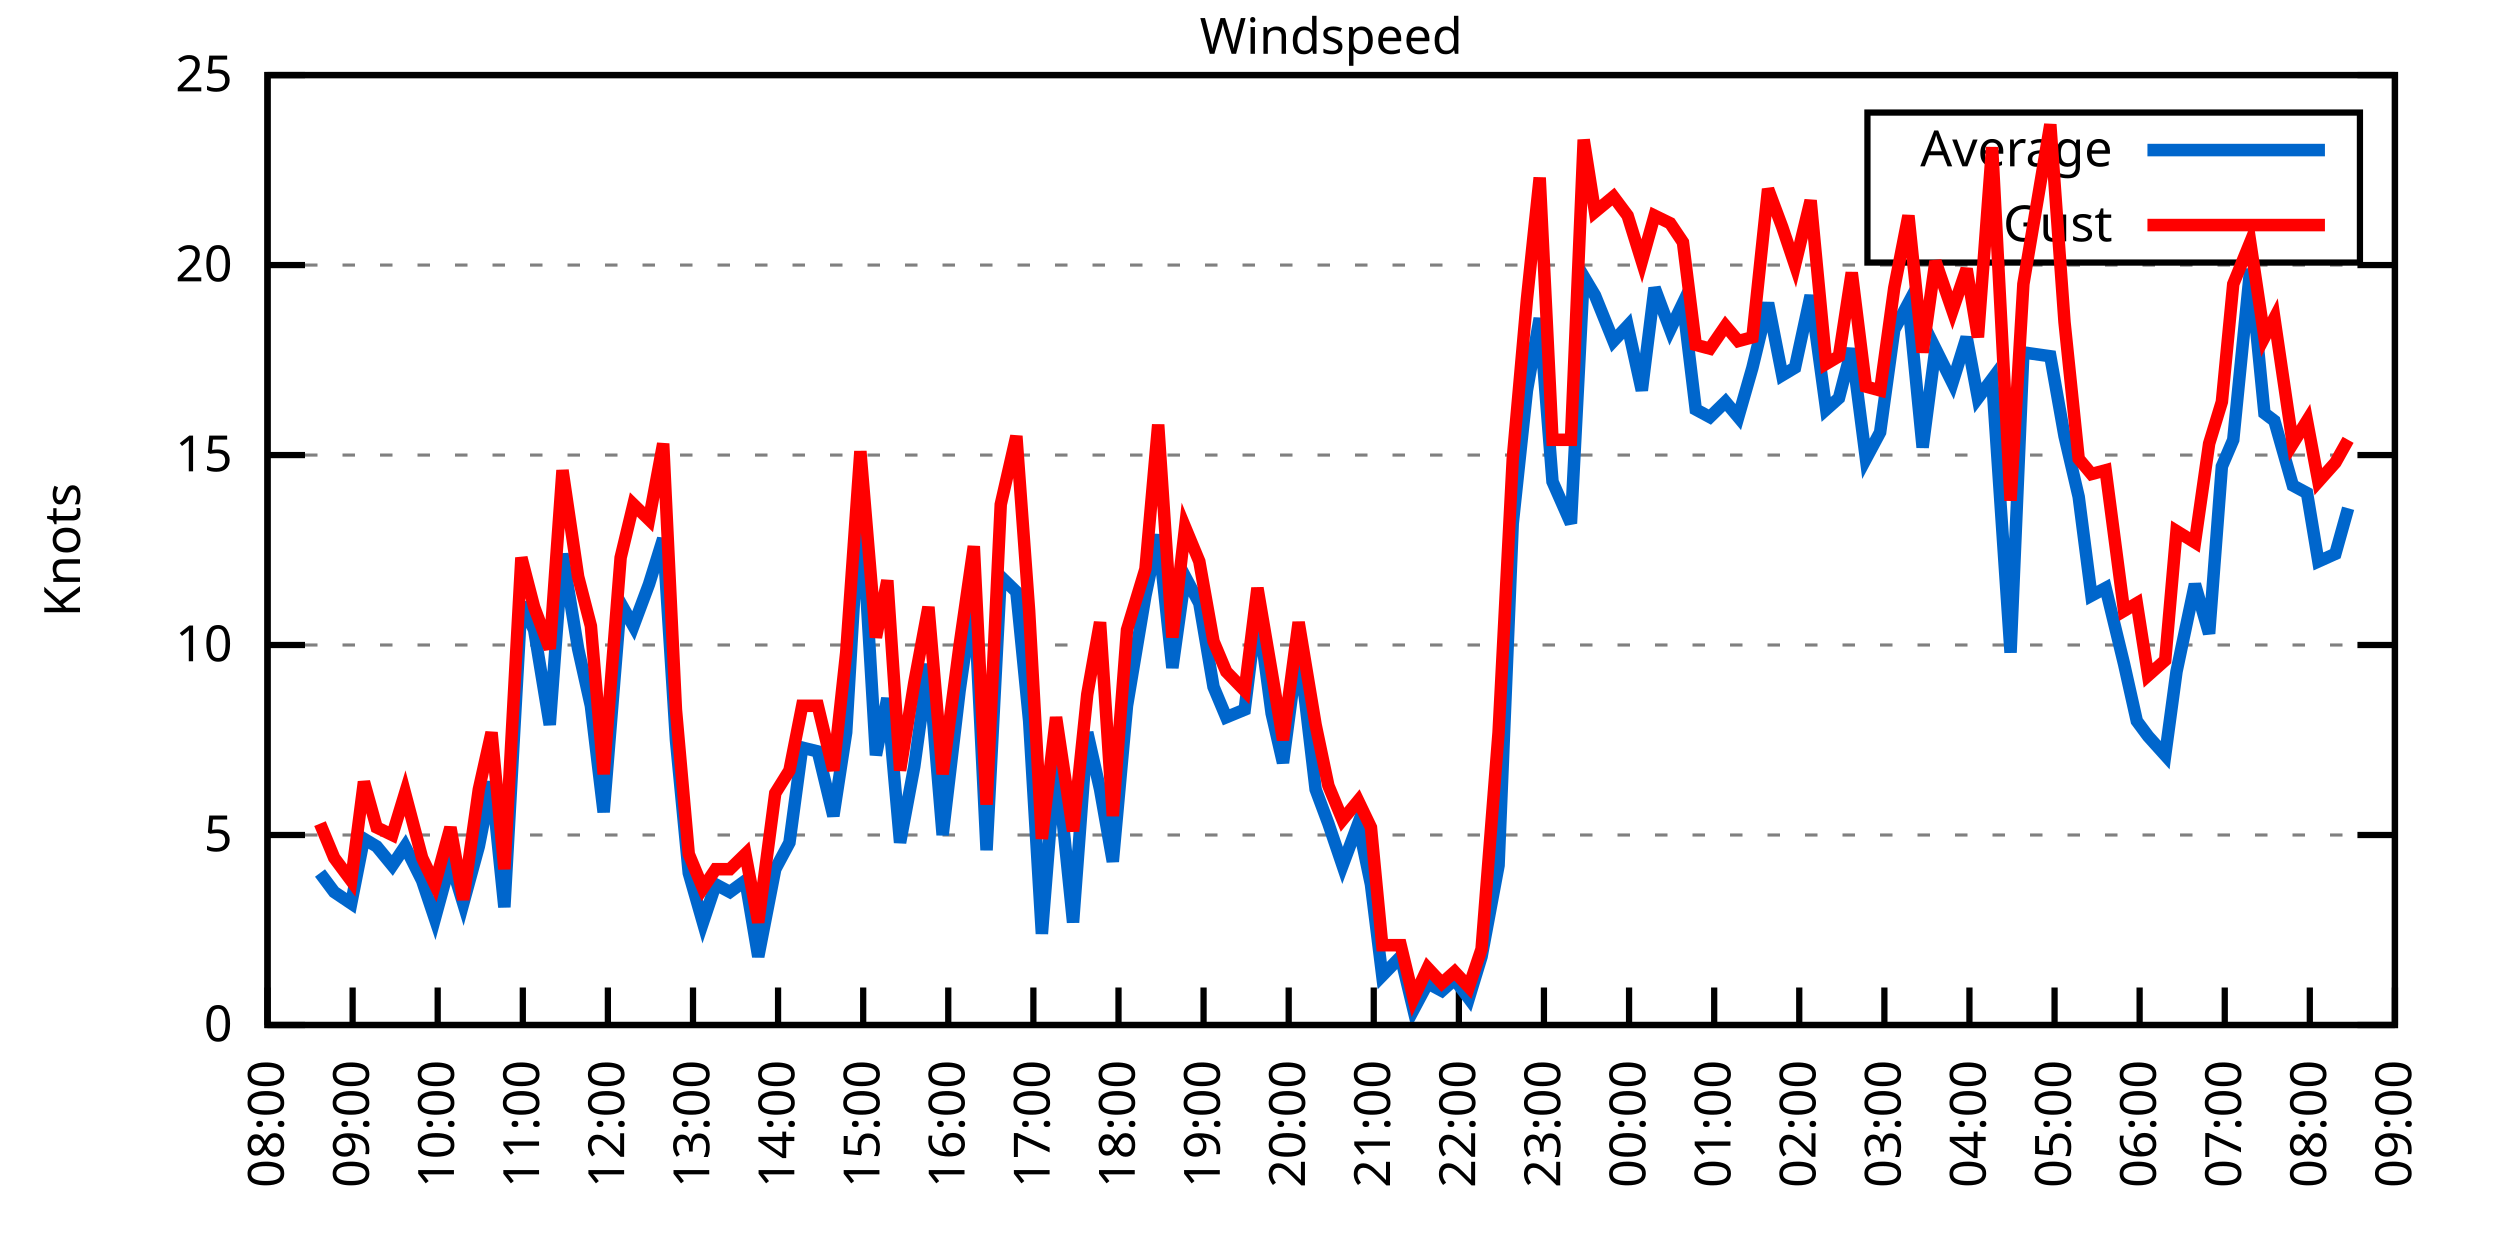
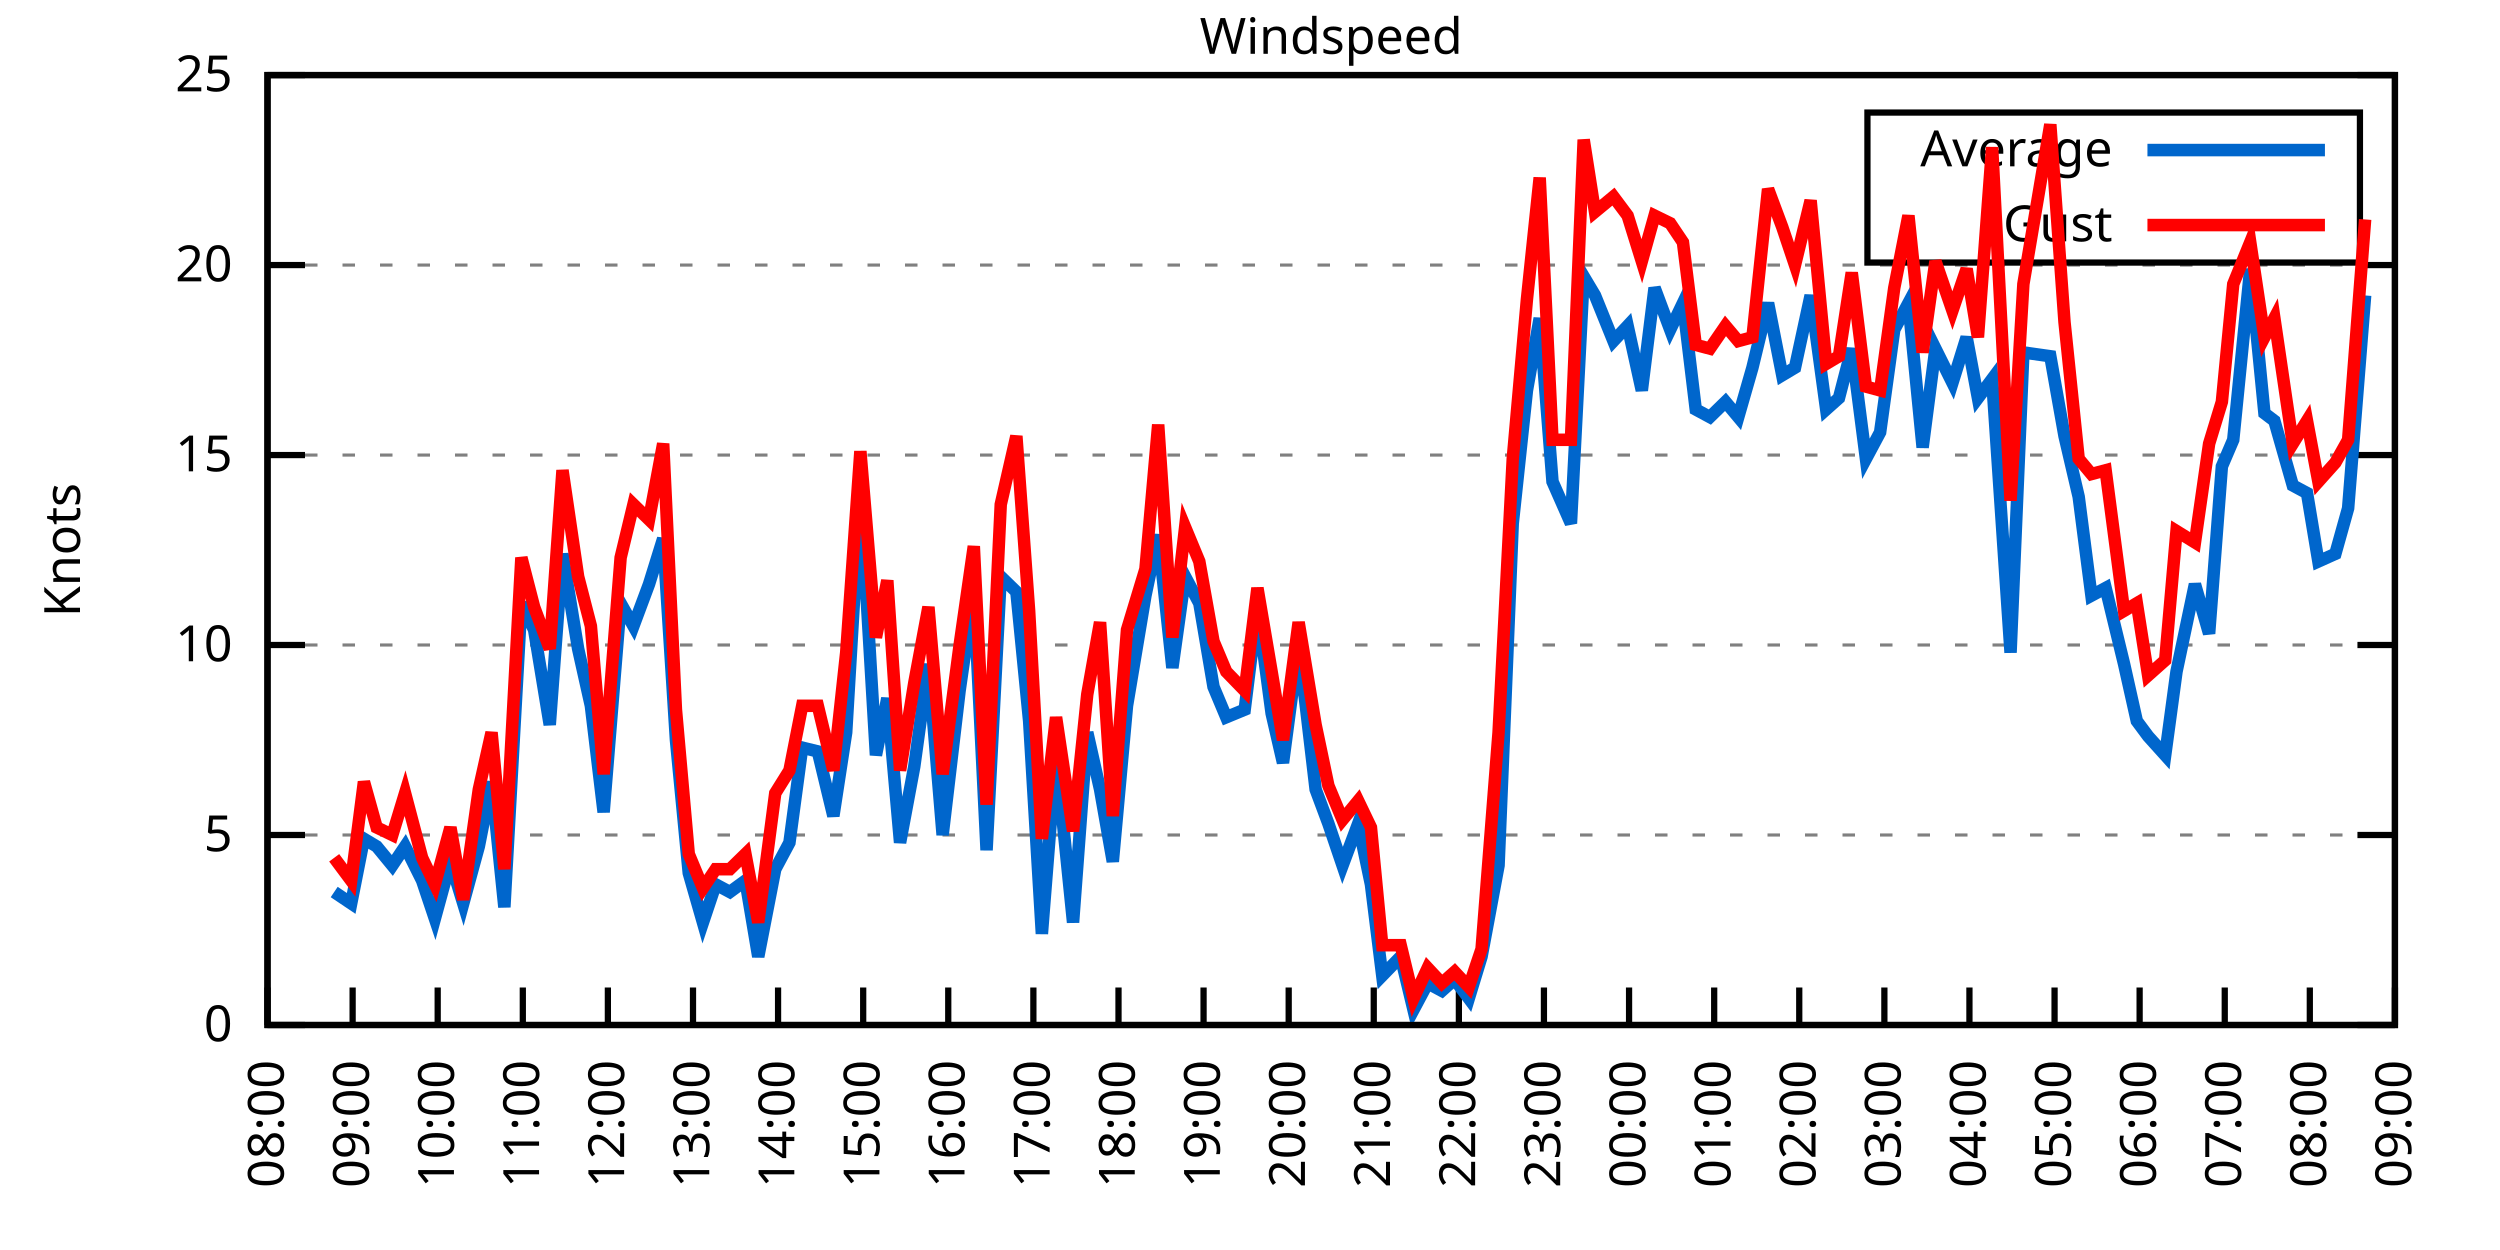
<svg xmlns="http://www.w3.org/2000/svg" xmlns:xlink="http://www.w3.org/1999/xlink" width="400" height="200" viewBox="0 0 400 200">
  <g id="gnuplot_canvas">
    <rect x="0" y="0" width="400" height="200" fill="none" />
    <defs>
      <circle id="gpDot" r="0.5" stroke-width="0.5" stroke="currentColor" />
      <path id="gpPt0" stroke-width="0.333" stroke="currentColor" d="M-1,0 h2 M0,-1 v2" />
      <path id="gpPt1" stroke-width="0.333" stroke="currentColor" d="M-1,-1 L1,1 M1,-1 L-1,1" />
      <path id="gpPt2" stroke-width="0.333" stroke="currentColor" d="M-1,0 L1,0 M0,-1 L0,1 M-1,-1 L1,1 M-1,1 L1,-1" />
      <rect id="gpPt3" stroke-width="0.333" stroke="currentColor" x="-1" y="-1" width="2" height="2" />
      <rect id="gpPt4" stroke-width="0.333" stroke="currentColor" fill="currentColor" x="-1" y="-1" width="2" height="2" />
      <circle id="gpPt5" stroke-width="0.333" stroke="currentColor" cx="0" cy="0" r="1" />
      <use xlink:href="#gpPt5" id="gpPt6" fill="currentColor" stroke="none" />
      <path id="gpPt7" stroke-width="0.333" stroke="currentColor" d="M0,-1.33 L-1.33,0.67 L1.33,0.67 z" />
      <use xlink:href="#gpPt7" id="gpPt8" fill="currentColor" stroke="none" />
      <use xlink:href="#gpPt7" id="gpPt9" stroke="currentColor" transform="rotate(180)" />
      <use xlink:href="#gpPt9" id="gpPt10" fill="currentColor" stroke="none" />
      <use xlink:href="#gpPt3" id="gpPt11" stroke="currentColor" transform="rotate(45)" />
      <use xlink:href="#gpPt11" id="gpPt12" fill="currentColor" stroke="none" />
      <path id="gpPt13" stroke-width="0.333" stroke="currentColor" d="M0,1.330 L1.265,0.411 L0.782,-1.067 L-0.782,-1.076 L-1.265,0.411 z" />
      <use xlink:href="#gpPt13" id="gpPt14" fill="currentColor" stroke="none" />
      <filter id="textbox" filterUnits="objectBoundingBox" x="0" y="0" height="1" width="1">
        <feFlood flood-color="white" flood-opacity="1" result="bgnd" />
        <feComposite in="SourceGraphic" in2="bgnd" operator="atop" />
      </filter>
      <filter id="greybox" filterUnits="objectBoundingBox" x="0" y="0" height="1" width="1">
        <feFlood flood-color="lightgrey" flood-opacity="1" result="grey" />
        <feComposite in="SourceGraphic" in2="grey" operator="atop" />
      </filter>
    </defs>
    <g fill="none" color="white" stroke="currentColor" stroke-width="1.00" stroke-linecap="butt" stroke-linejoin="miter">
</g>
    <g fill="none" color="black" stroke="currentColor" stroke-width="1.00" stroke-linecap="butt" stroke-linejoin="miter">
      <g stroke="none" shape-rendering="crispEdges">
        <polygon fill="rgb(255, 255, 255)" points="42.80,164.00 383.18,164.00 383.18,12.02 42.80,12.02 " />
      </g>
    </g>
    <g fill="none" color="black" stroke="currentColor" stroke-width="1.00" stroke-linecap="butt" stroke-linejoin="miter">
</g>
    <g fill="none" color="black" stroke="black" stroke-width="0.50" stroke-linecap="butt" stroke-linejoin="miter">
</g>
    <g fill="none" color="gray" stroke="currentColor" stroke-width="0.50" stroke-linecap="butt" stroke-linejoin="miter">
      <path stroke="gray" stroke-dasharray="2,4" class="gridline" d="M42.80,164.00 L383.19,164.00  " />
    </g>
    <g fill="none" color="gray" stroke="gray" stroke-width="1.00" stroke-linecap="butt" stroke-linejoin="miter">
</g>
    <g fill="none" color="black" stroke="currentColor" stroke-width="1.00" stroke-linecap="butt" stroke-linejoin="miter">
      <path stroke="black" d="M42.80,164.00 L48.80,164.00 M383.19,164.00 L377.19,164.00  " />
      <g transform="translate(37.20,166.60)" stroke="none" fill="black" font-family="Sans" font-size="8.00" text-anchor="end">
        <text>
          <tspan font-family="Sans"> 0</tspan>
        </text>
      </g>
    </g>
    <g fill="none" color="black" stroke="currentColor" stroke-width="1.00" stroke-linecap="butt" stroke-linejoin="miter">
</g>
    <g fill="none" color="black" stroke="black" stroke-width="0.50" stroke-linecap="butt" stroke-linejoin="miter">
</g>
    <g fill="none" color="gray" stroke="currentColor" stroke-width="0.50" stroke-linecap="butt" stroke-linejoin="miter">
      <path stroke="gray" stroke-dasharray="2,4" class="gridline" d="M42.80,133.60 L383.19,133.60  " />
    </g>
    <g fill="none" color="gray" stroke="gray" stroke-width="1.00" stroke-linecap="butt" stroke-linejoin="miter">
</g>
    <g fill="none" color="black" stroke="currentColor" stroke-width="1.00" stroke-linecap="butt" stroke-linejoin="miter">
      <path stroke="black" d="M42.80,133.60 L48.80,133.60 M383.19,133.60 L377.19,133.60  " />
      <g transform="translate(37.20,136.20)" stroke="none" fill="black" font-family="Sans" font-size="8.00" text-anchor="end">
        <text>
          <tspan font-family="Sans"> 5</tspan>
        </text>
      </g>
    </g>
    <g fill="none" color="black" stroke="currentColor" stroke-width="1.00" stroke-linecap="butt" stroke-linejoin="miter">
</g>
    <g fill="none" color="black" stroke="black" stroke-width="0.50" stroke-linecap="butt" stroke-linejoin="miter">
</g>
    <g fill="none" color="gray" stroke="currentColor" stroke-width="0.50" stroke-linecap="butt" stroke-linejoin="miter">
      <path stroke="gray" stroke-dasharray="2,4" class="gridline" d="M42.80,103.20 L383.19,103.20  " />
    </g>
    <g fill="none" color="gray" stroke="gray" stroke-width="1.00" stroke-linecap="butt" stroke-linejoin="miter">
</g>
    <g fill="none" color="black" stroke="currentColor" stroke-width="1.00" stroke-linecap="butt" stroke-linejoin="miter">
      <path stroke="black" d="M42.80,103.20 L48.80,103.20 M383.19,103.20 L377.19,103.20  " />
      <g transform="translate(37.20,105.80)" stroke="none" fill="black" font-family="Sans" font-size="8.00" text-anchor="end">
        <text>
          <tspan font-family="Sans"> 10</tspan>
        </text>
      </g>
    </g>
    <g fill="none" color="black" stroke="currentColor" stroke-width="1.00" stroke-linecap="butt" stroke-linejoin="miter">
</g>
    <g fill="none" color="black" stroke="black" stroke-width="0.50" stroke-linecap="butt" stroke-linejoin="miter">
</g>
    <g fill="none" color="gray" stroke="currentColor" stroke-width="0.50" stroke-linecap="butt" stroke-linejoin="miter">
      <path stroke="gray" stroke-dasharray="2,4" class="gridline" d="M42.80,72.81 L383.19,72.81  " />
    </g>
    <g fill="none" color="gray" stroke="gray" stroke-width="1.00" stroke-linecap="butt" stroke-linejoin="miter">
</g>
    <g fill="none" color="black" stroke="currentColor" stroke-width="1.00" stroke-linecap="butt" stroke-linejoin="miter">
      <path stroke="black" d="M42.80,72.81 L48.80,72.81 M383.19,72.81 L377.19,72.81  " />
      <g transform="translate(37.20,75.41)" stroke="none" fill="black" font-family="Sans" font-size="8.00" text-anchor="end">
        <text>
          <tspan font-family="Sans"> 15</tspan>
        </text>
      </g>
    </g>
    <g fill="none" color="black" stroke="currentColor" stroke-width="1.00" stroke-linecap="butt" stroke-linejoin="miter">
</g>
    <g fill="none" color="black" stroke="black" stroke-width="0.50" stroke-linecap="butt" stroke-linejoin="miter">
</g>
    <g fill="none" color="gray" stroke="currentColor" stroke-width="0.50" stroke-linecap="butt" stroke-linejoin="miter">
      <path stroke="gray" stroke-dasharray="2,4" class="gridline" d="M42.80,42.41 L383.19,42.41  " />
    </g>
    <g fill="none" color="gray" stroke="gray" stroke-width="1.00" stroke-linecap="butt" stroke-linejoin="miter">
</g>
    <g fill="none" color="black" stroke="currentColor" stroke-width="1.00" stroke-linecap="butt" stroke-linejoin="miter">
      <path stroke="black" d="M42.80,42.41 L48.80,42.41 M383.19,42.41 L377.19,42.41  " />
      <g transform="translate(37.20,45.01)" stroke="none" fill="black" font-family="Sans" font-size="8.00" text-anchor="end">
        <text>
          <tspan font-family="Sans"> 20</tspan>
        </text>
      </g>
    </g>
    <g fill="none" color="black" stroke="currentColor" stroke-width="1.00" stroke-linecap="butt" stroke-linejoin="miter">
</g>
    <g fill="none" color="black" stroke="black" stroke-width="0.50" stroke-linecap="butt" stroke-linejoin="miter">
</g>
    <g fill="none" color="gray" stroke="currentColor" stroke-width="0.50" stroke-linecap="butt" stroke-linejoin="miter">
      <path stroke="gray" stroke-dasharray="2,4" class="gridline" d="M42.80,12.01 L383.19,12.01  " />
    </g>
    <g fill="none" color="gray" stroke="gray" stroke-width="1.00" stroke-linecap="butt" stroke-linejoin="miter">
</g>
    <g fill="none" color="black" stroke="currentColor" stroke-width="1.00" stroke-linecap="butt" stroke-linejoin="miter">
      <path stroke="black" d="M42.80,12.01 L48.80,12.01 M383.19,12.01 L377.19,12.01  " />
      <g transform="translate(37.20,14.61)" stroke="none" fill="black" font-family="Sans" font-size="8.00" text-anchor="end">
        <text>
          <tspan font-family="Sans"> 25</tspan>
        </text>
      </g>
    </g>
    <g fill="none" color="black" stroke="currentColor" stroke-width="1.00" stroke-linecap="butt" stroke-linejoin="miter">
      <path stroke="black" d="M42.80,164.00 L42.80,158.00  " />
      <g transform="translate(45.40,169.60) rotate(270.00)" stroke="none" fill="black" font-family="Sans" font-size="8.00" text-anchor="end">
        <text>
          <tspan font-family="Sans">08:00</tspan>
        </text>
      </g>
    </g>
    <g fill="none" color="black" stroke="currentColor" stroke-width="1.00" stroke-linecap="butt" stroke-linejoin="miter">
      <path stroke="black" d="M56.42,164.00 L56.42,158.00  " />
      <g transform="translate(59.02,169.60) rotate(270.00)" stroke="none" fill="black" font-family="Sans" font-size="8.00" text-anchor="end">
        <text>
          <tspan font-family="Sans">09:00</tspan>
        </text>
      </g>
    </g>
    <g fill="none" color="black" stroke="currentColor" stroke-width="1.00" stroke-linecap="butt" stroke-linejoin="miter">
      <path stroke="black" d="M70.03,164.00 L70.03,158.00  " />
      <g transform="translate(72.63,169.60) rotate(270.00)" stroke="none" fill="black" font-family="Sans" font-size="8.00" text-anchor="end">
        <text>
          <tspan font-family="Sans">10:00</tspan>
        </text>
      </g>
    </g>
    <g fill="none" color="black" stroke="currentColor" stroke-width="1.00" stroke-linecap="butt" stroke-linejoin="miter">
      <path stroke="black" d="M83.65,164.00 L83.65,158.00  " />
      <g transform="translate(86.25,169.60) rotate(270.00)" stroke="none" fill="black" font-family="Sans" font-size="8.00" text-anchor="end">
        <text>
          <tspan font-family="Sans">11:00</tspan>
        </text>
      </g>
    </g>
    <g fill="none" color="black" stroke="currentColor" stroke-width="1.00" stroke-linecap="butt" stroke-linejoin="miter">
      <path stroke="black" d="M97.26,164.00 L97.26,158.00  " />
      <g transform="translate(99.86,169.60) rotate(270.00)" stroke="none" fill="black" font-family="Sans" font-size="8.00" text-anchor="end">
        <text>
          <tspan font-family="Sans">12:00</tspan>
        </text>
      </g>
    </g>
    <g fill="none" color="black" stroke="currentColor" stroke-width="1.00" stroke-linecap="butt" stroke-linejoin="miter">
      <path stroke="black" d="M110.88,164.00 L110.88,158.00  " />
      <g transform="translate(113.48,169.60) rotate(270.00)" stroke="none" fill="black" font-family="Sans" font-size="8.00" text-anchor="end">
        <text>
          <tspan font-family="Sans">13:00</tspan>
        </text>
      </g>
    </g>
    <g fill="none" color="black" stroke="currentColor" stroke-width="1.00" stroke-linecap="butt" stroke-linejoin="miter">
      <path stroke="black" d="M124.49,164.00 L124.49,158.00  " />
      <g transform="translate(127.09,169.60) rotate(270.00)" stroke="none" fill="black" font-family="Sans" font-size="8.00" text-anchor="end">
        <text>
          <tspan font-family="Sans">14:00</tspan>
        </text>
      </g>
    </g>
    <g fill="none" color="black" stroke="currentColor" stroke-width="1.00" stroke-linecap="butt" stroke-linejoin="miter">
      <path stroke="black" d="M138.11,164.00 L138.11,158.00  " />
      <g transform="translate(140.71,169.60) rotate(270.00)" stroke="none" fill="black" font-family="Sans" font-size="8.00" text-anchor="end">
        <text>
          <tspan font-family="Sans">15:00</tspan>
        </text>
      </g>
    </g>
    <g fill="none" color="black" stroke="currentColor" stroke-width="1.00" stroke-linecap="butt" stroke-linejoin="miter">
      <path stroke="black" d="M151.72,164.00 L151.72,158.00  " />
      <g transform="translate(154.32,169.60) rotate(270.00)" stroke="none" fill="black" font-family="Sans" font-size="8.00" text-anchor="end">
        <text>
          <tspan font-family="Sans">16:00</tspan>
        </text>
      </g>
    </g>
    <g fill="none" color="black" stroke="currentColor" stroke-width="1.00" stroke-linecap="butt" stroke-linejoin="miter">
      <path stroke="black" d="M165.34,164.00 L165.34,158.00  " />
      <g transform="translate(167.94,169.60) rotate(270.00)" stroke="none" fill="black" font-family="Sans" font-size="8.00" text-anchor="end">
        <text>
          <tspan font-family="Sans">17:00</tspan>
        </text>
      </g>
    </g>
    <g fill="none" color="black" stroke="currentColor" stroke-width="1.00" stroke-linecap="butt" stroke-linejoin="miter">
      <path stroke="black" d="M178.96,164.00 L178.96,158.00  " />
      <g transform="translate(181.56,169.60) rotate(270.00)" stroke="none" fill="black" font-family="Sans" font-size="8.00" text-anchor="end">
        <text>
          <tspan font-family="Sans">18:00</tspan>
        </text>
      </g>
    </g>
    <g fill="none" color="black" stroke="currentColor" stroke-width="1.00" stroke-linecap="butt" stroke-linejoin="miter">
      <path stroke="black" d="M192.57,164.00 L192.57,158.00  " />
      <g transform="translate(195.17,169.60) rotate(270.00)" stroke="none" fill="black" font-family="Sans" font-size="8.00" text-anchor="end">
        <text>
          <tspan font-family="Sans">19:00</tspan>
        </text>
      </g>
    </g>
    <g fill="none" color="black" stroke="currentColor" stroke-width="1.00" stroke-linecap="butt" stroke-linejoin="miter">
      <path stroke="black" d="M206.19,164.00 L206.19,158.00  " />
      <g transform="translate(208.79,169.60) rotate(270.00)" stroke="none" fill="black" font-family="Sans" font-size="8.00" text-anchor="end">
        <text>
          <tspan font-family="Sans">20:00</tspan>
        </text>
      </g>
    </g>
    <g fill="none" color="black" stroke="currentColor" stroke-width="1.00" stroke-linecap="butt" stroke-linejoin="miter">
      <path stroke="black" d="M219.80,164.00 L219.80,158.00  " />
      <g transform="translate(222.40,169.60) rotate(270.00)" stroke="none" fill="black" font-family="Sans" font-size="8.00" text-anchor="end">
        <text>
          <tspan font-family="Sans">21:00</tspan>
        </text>
      </g>
    </g>
    <g fill="none" color="black" stroke="currentColor" stroke-width="1.00" stroke-linecap="butt" stroke-linejoin="miter">
      <path stroke="black" d="M233.42,164.00 L233.42,158.00  " />
      <g transform="translate(236.02,169.60) rotate(270.00)" stroke="none" fill="black" font-family="Sans" font-size="8.00" text-anchor="end">
        <text>
          <tspan font-family="Sans">22:00</tspan>
        </text>
      </g>
    </g>
    <g fill="none" color="black" stroke="currentColor" stroke-width="1.00" stroke-linecap="butt" stroke-linejoin="miter">
      <path stroke="black" d="M247.03,164.00 L247.03,158.00  " />
      <g transform="translate(249.63,169.60) rotate(270.00)" stroke="none" fill="black" font-family="Sans" font-size="8.00" text-anchor="end">
        <text>
          <tspan font-family="Sans">23:00</tspan>
        </text>
      </g>
    </g>
    <g fill="none" color="black" stroke="currentColor" stroke-width="1.00" stroke-linecap="butt" stroke-linejoin="miter">
      <path stroke="black" d="M260.65,164.00 L260.65,158.00  " />
      <g transform="translate(263.25,169.60) rotate(270.00)" stroke="none" fill="black" font-family="Sans" font-size="8.00" text-anchor="end">
        <text>
          <tspan font-family="Sans">00:00</tspan>
        </text>
      </g>
    </g>
    <g fill="none" color="black" stroke="currentColor" stroke-width="1.00" stroke-linecap="butt" stroke-linejoin="miter">
      <path stroke="black" d="M274.27,164.00 L274.27,158.00  " />
      <g transform="translate(276.87,169.60) rotate(270.00)" stroke="none" fill="black" font-family="Sans" font-size="8.00" text-anchor="end">
        <text>
          <tspan font-family="Sans">01:00</tspan>
        </text>
      </g>
    </g>
    <g fill="none" color="black" stroke="currentColor" stroke-width="1.00" stroke-linecap="butt" stroke-linejoin="miter">
      <path stroke="black" d="M287.88,164.00 L287.88,158.00  " />
      <g transform="translate(290.48,169.60) rotate(270.00)" stroke="none" fill="black" font-family="Sans" font-size="8.00" text-anchor="end">
        <text>
          <tspan font-family="Sans">02:00</tspan>
        </text>
      </g>
    </g>
    <g fill="none" color="black" stroke="currentColor" stroke-width="1.00" stroke-linecap="butt" stroke-linejoin="miter">
      <path stroke="black" d="M301.50,164.00 L301.50,158.00  " />
      <g transform="translate(304.10,169.60) rotate(270.00)" stroke="none" fill="black" font-family="Sans" font-size="8.00" text-anchor="end">
        <text>
          <tspan font-family="Sans">03:00</tspan>
        </text>
      </g>
    </g>
    <g fill="none" color="black" stroke="currentColor" stroke-width="1.00" stroke-linecap="butt" stroke-linejoin="miter">
      <path stroke="black" d="M315.11,164.00 L315.11,158.00  " />
      <g transform="translate(317.71,169.60) rotate(270.00)" stroke="none" fill="black" font-family="Sans" font-size="8.00" text-anchor="end">
        <text>
          <tspan font-family="Sans">04:00</tspan>
        </text>
      </g>
    </g>
    <g fill="none" color="black" stroke="currentColor" stroke-width="1.00" stroke-linecap="butt" stroke-linejoin="miter">
      <path stroke="black" d="M328.73,164.00 L328.73,158.00  " />
      <g transform="translate(331.33,169.60) rotate(270.00)" stroke="none" fill="black" font-family="Sans" font-size="8.00" text-anchor="end">
        <text>
          <tspan font-family="Sans">05:00</tspan>
        </text>
      </g>
    </g>
    <g fill="none" color="black" stroke="currentColor" stroke-width="1.00" stroke-linecap="butt" stroke-linejoin="miter">
      <path stroke="black" d="M342.34,164.00 L342.34,158.00  " />
      <g transform="translate(344.94,169.60) rotate(270.00)" stroke="none" fill="black" font-family="Sans" font-size="8.00" text-anchor="end">
        <text>
          <tspan font-family="Sans">06:00</tspan>
        </text>
      </g>
    </g>
    <g fill="none" color="black" stroke="currentColor" stroke-width="1.00" stroke-linecap="butt" stroke-linejoin="miter">
      <path stroke="black" d="M355.96,164.00 L355.96,158.00  " />
      <g transform="translate(358.56,169.60) rotate(270.00)" stroke="none" fill="black" font-family="Sans" font-size="8.00" text-anchor="end">
        <text>
          <tspan font-family="Sans">07:00</tspan>
        </text>
      </g>
    </g>
    <g fill="none" color="black" stroke="currentColor" stroke-width="1.00" stroke-linecap="butt" stroke-linejoin="miter">
      <path stroke="black" d="M369.57,164.00 L369.57,158.00  " />
      <g transform="translate(372.17,169.60) rotate(270.00)" stroke="none" fill="black" font-family="Sans" font-size="8.00" text-anchor="end">
        <text>
          <tspan font-family="Sans">08:00</tspan>
        </text>
      </g>
    </g>
    <g fill="none" color="black" stroke="currentColor" stroke-width="1.00" stroke-linecap="butt" stroke-linejoin="miter">
      <path stroke="black" d="M383.19,164.00 L383.19,158.00  " />
      <g transform="translate(385.79,169.60) rotate(270.00)" stroke="none" fill="black" font-family="Sans" font-size="8.00" text-anchor="end">
        <text>
          <tspan font-family="Sans">09:00</tspan>
        </text>
      </g>
    </g>
    <g fill="none" color="black" stroke="currentColor" stroke-width="1.00" stroke-linecap="butt" stroke-linejoin="miter">
</g>
    <g fill="none" color="black" stroke="currentColor" stroke-width="1.00" stroke-linecap="butt" stroke-linejoin="miter">
      <path stroke="black" d="M42.80,12.01 L42.80,164.00 L383.19,164.00 L383.19,12.01 L42.80,12.01 Z  " />
    </g>
    <g fill="none" color="black" stroke="currentColor" stroke-width="1.00" stroke-linecap="butt" stroke-linejoin="miter">
</g>
    <g fill="none" color="black" stroke="currentColor" stroke-width="1.00" stroke-linecap="butt" stroke-linejoin="miter">
      <path stroke="black" d="M298.79,42.01 L298.79,18.01 L377.59,18.01 L377.59,42.01 L298.79,42.01 Z  " />
    </g>
    <g id="Windspeed_plot_1">
      <g fill="none" color="white" stroke="black" stroke-width="2.00" stroke-linecap="butt" stroke-linejoin="miter">
</g>
      <g fill="none" color="black" stroke="currentColor" stroke-width="2.00" stroke-linecap="butt" stroke-linejoin="miter">
        <g transform="translate(337.99,26.61)" stroke="none" fill="black" font-family="Sans" font-size="8.00" text-anchor="end">
          <text>
            <tspan font-family="Sans">Average</tspan>
          </text>
        </g>
      </g>
      <g fill="none" color="black" stroke="currentColor" stroke-width="2.00" stroke-linecap="butt" stroke-linejoin="miter">
-         <path stroke="rgb(  0, 102, 204)" d="M343.59,24.01 L371.99,24.01 M51.20,139.68 L53.47,142.72 L56.19,144.55 L58.23,134.21 L60.27,135.43 L62.77,138.47   L64.81,135.43 L67.54,140.90 L69.58,146.98 L72.07,137.86 L74.12,144.55 L76.61,135.43 L78.65,125.09 L80.70,145.15   L83.42,96.52 L85.46,100.77 L87.96,115.97 L90.00,88.61 L92.50,103.81 L94.54,112.93 L96.58,129.95 L99.30,96.52   L101.35,100.16 L103.84,93.48 L106.11,86.18 L108.15,118.40 L110.20,139.68 L112.47,147.59 L114.51,141.51 L116.78,142.72   L119.27,140.90 L121.32,153.06 L124.04,139.07 L126.31,134.82 L128.35,119.62 L130.85,120.23 L133.34,130.56 L135.39,117.19   L137.66,78.89 L140.15,120.83 L141.97,111.72 L144.01,134.82 L146.28,122.66 L148.55,106.24 L150.82,133.60 L153.54,110.50   L155.81,94.69 L157.85,136.03 L160.12,92.26 L162.62,94.69 L164.66,115.36 L166.70,149.41 L168.97,120.83 L171.69,147.59   L173.96,117.19 L176.01,126.31 L178.05,137.86 L180.32,112.93 L183.27,95.30 L185.31,85.57 L187.58,106.85 L189.62,92.26   L191.89,96.52 L194.16,109.89 L196.20,114.76 L199.15,113.54 L201.19,97.12 L203.46,114.15 L205.28,122.05 L207.78,103.20   L210.50,126.31 L212.54,131.78 L214.81,138.47 L217.31,131.78 L219.35,141.51 L221.16,156.10 L224.11,153.06 L226.16,161.57   L228.43,157.31 L230.70,158.53 L232.74,156.70 L235.01,159.74 L237.05,153.06 L239.77,138.47 L242.04,83.75 L244.31,62.47   L246.35,50.92 L248.40,77.06 L251.35,83.75 L253.39,44.23 L255.20,47.27 L258.15,54.57 L260.42,52.14 L262.69,62.47   L264.73,46.06 L267.23,52.74 L269.27,48.49 L271.32,65.51 L273.58,66.73 L276.08,64.29 L278.12,66.73 L280.39,58.82   L282.89,48.49 L285.16,60.04 L287.20,58.82 L289.70,47.27 L292.19,65.51 L294.23,63.69 L296.28,55.78 L298.55,73.41   L300.82,69.16 L303.08,52.74 L305.35,48.49 L307.62,71.59 L309.67,55.78 L312.39,61.25 L314.66,53.96 L316.47,63.69   L318.74,60.65 L321.69,104.42 L323.74,56.39 L328.05,57.00 L330.32,69.77 L332.59,79.49 L334.63,95.30 L336.90,94.08   L339.85,106.24 L341.89,115.36 L343.70,117.80 L346.43,120.83 L348.24,107.46 L351.19,93.48 L353.46,101.38 L355.50,74.63   L357.32,70.37 L360.04,43.02 L362.31,66.12 L363.90,67.33 L366.85,77.67 L369.12,78.89 L370.94,89.83 L373.66,88.61   L375.70,81.32  " />
+         <path stroke="rgb(  0, 102, 204)" d="M343.59,24.01 L371.99,24.01 M53.47,142.72 L56.19,144.55 L58.23,134.21 L60.27,135.43 L62.77,138.47 L64.81,135.43   L67.54,140.90 L69.58,146.98 L72.07,137.86 L74.12,144.55 L76.61,135.43 L78.65,125.09 L80.70,145.15 L83.42,96.52   L85.46,100.77 L87.96,115.97 L90.00,88.61 L92.50,103.81 L94.54,112.93 L96.58,129.95 L99.30,96.52 L101.35,100.16   L103.84,93.48 L106.11,86.18 L108.15,118.40 L110.20,139.68 L112.47,147.59 L114.51,141.51 L116.78,142.72 L119.27,140.90   L121.32,153.06 L124.04,139.07 L126.31,134.82 L128.35,119.62 L130.85,120.23 L133.34,130.56 L135.39,117.19 L137.66,78.89   L140.15,120.83 L141.97,111.72 L144.01,134.82 L146.28,122.66 L148.55,106.24 L150.82,133.60 L153.54,110.50 L155.81,94.69   L157.85,136.03 L160.12,92.26 L162.62,94.69 L164.66,115.36 L166.70,149.41 L168.97,120.83 L171.69,147.59 L173.96,117.19   L176.01,126.31 L178.05,137.86 L180.32,112.93 L183.27,95.30 L185.31,85.57 L187.58,106.85 L189.62,92.26 L191.89,96.52   L194.16,109.89 L196.20,114.76 L199.15,113.54 L201.19,97.12 L203.46,114.15 L205.28,122.05 L207.78,103.20 L210.50,126.31   L212.54,131.78 L214.81,138.47 L217.31,131.78 L219.35,141.51 L221.16,156.10 L224.11,153.06 L226.16,161.57 L228.43,157.31   L230.70,158.53 L232.74,156.70 L235.01,159.74 L237.05,153.06 L239.77,138.47 L242.04,83.75 L244.31,62.47 L246.35,50.92   L248.40,77.06 L251.35,83.75 L253.39,44.23 L255.20,47.27 L258.15,54.57 L260.42,52.14 L262.69,62.47 L264.73,46.06   L267.23,52.74 L269.27,48.49 L271.32,65.51 L273.58,66.73 L276.08,64.29 L278.12,66.73 L280.39,58.82 L282.89,48.49   L285.16,60.04 L287.20,58.82 L289.70,47.27 L292.19,65.51 L294.23,63.69 L296.28,55.78 L298.55,73.41 L300.82,69.16   L303.08,52.74 L305.35,48.49 L307.62,71.59 L309.67,55.78 L312.39,61.25 L314.66,53.96 L316.47,63.69 L318.74,60.65   L321.69,104.42 L323.74,56.39 L328.05,57.00 L330.32,69.77 L332.59,79.49 L334.63,95.30 L336.90,94.08 L339.85,106.24   L341.89,115.36 L343.70,117.80 L346.43,120.83 L348.24,107.46 L351.19,93.48 L353.46,101.38 L355.50,74.63 L357.32,70.37   L360.04,43.02 L362.31,66.12 L363.90,67.33 L366.85,77.67 L369.12,78.89 L370.94,89.83 L373.66,88.61 L375.70,81.32   L378.42,47.27  " />
      </g>
    </g>
    <g id="Windspeed_plot_2">
      <g fill="none" color="black" stroke="currentColor" stroke-width="2.00" stroke-linecap="butt" stroke-linejoin="miter">
        <g transform="translate(337.99,38.61)" stroke="none" fill="black" font-family="Sans" font-size="8.00" text-anchor="end">
          <text>
            <tspan font-family="Sans">Gust</tspan>
          </text>
        </g>
      </g>
      <g fill="none" color="black" stroke="currentColor" stroke-width="2.00" stroke-linecap="butt" stroke-linejoin="miter">
-         <path stroke="rgb(255,   0,   0)" d="M343.59,36.01 L371.99,36.01 M51.20,131.78 L53.47,137.25 L56.19,140.90 L58.23,125.09 L60.27,132.39 L62.77,133.60   L64.81,126.91 L67.54,137.25 L69.58,141.51 L72.07,132.39 L74.12,143.94 L76.61,126.31 L78.65,117.19 L80.70,139.07   L83.42,89.22 L85.46,97.12 L87.96,103.81 L90.00,75.24 L92.50,92.26 L94.54,100.16 L96.58,123.87 L99.30,89.22   L101.35,80.71 L103.84,83.14 L106.11,70.98 L108.15,113.54 L110.20,136.64 L112.47,142.11 L114.51,139.07 L116.78,139.07   L119.27,136.64 L121.32,147.59 L124.04,126.91 L126.31,123.27 L128.35,112.93 L130.85,112.93 L133.34,123.27 L135.39,104.42   L137.66,72.20 L140.15,101.99 L141.97,92.87 L144.01,123.27 L146.28,109.28 L148.55,97.12 L150.82,123.87 L153.54,103.20   L155.81,87.40 L157.85,128.74 L160.12,80.71 L162.62,69.77 L164.66,97.73 L166.70,134.21 L168.97,114.76 L171.69,132.99   L173.96,111.11 L176.01,99.56 L178.05,130.56 L180.32,100.77 L183.27,91.04 L185.31,67.94 L187.58,101.99 L189.62,84.36   L191.89,89.83 L194.16,102.60 L196.20,107.46 L199.15,110.50 L201.19,94.08 L203.46,107.46 L205.28,118.40 L207.78,99.56   L210.50,115.97 L212.54,125.70 L214.81,131.17 L217.31,128.13 L219.35,132.39 L221.16,151.23 L224.11,151.23 L226.16,159.74   L228.43,154.88 L230.70,157.31 L232.74,155.49 L235.01,157.92 L237.05,151.84 L239.77,117.19 L242.04,73.41 L244.31,47.88   L246.35,28.42 L248.40,70.37 L251.35,70.37 L253.39,22.35 L255.20,33.90 L258.15,31.46 L260.42,34.50 L262.69,41.80   L264.73,34.50 L267.23,35.72 L269.27,38.76 L271.32,55.18 L273.58,55.78 L276.08,52.14 L278.12,54.57 L280.39,53.96   L282.89,30.25 L285.16,36.33 L287.20,42.41 L289.70,32.07 L292.19,58.21 L294.23,57.00 L296.28,43.62 L298.55,61.86   L300.82,62.47 L303.08,46.06 L305.35,34.50 L307.62,56.39 L309.67,41.80 L312.39,49.70 L314.66,43.02 L316.47,53.96   L318.74,23.56 L321.69,80.10 L323.74,45.45 L328.05,19.91 L330.32,51.53 L332.59,73.41 L334.63,75.85 L336.90,75.24   L339.85,97.73 L341.89,96.52 L343.70,108.07 L346.43,105.64 L348.24,84.97 L351.19,86.79 L353.46,70.98 L355.50,64.29   L357.32,45.45 L360.04,38.76 L362.31,53.96 L363.90,50.92 L366.85,70.98 L369.12,67.33 L370.94,77.06 L373.66,74.02   L375.70,70.37  " />
+         <path stroke="rgb(255,   0,   0)" d="M343.59,36.01 L371.99,36.01 M53.47,137.25 L56.19,140.90 L58.23,125.09 L60.27,132.39 L62.77,133.60 L64.81,126.91   L67.54,137.25 L69.58,141.51 L72.07,132.39 L74.12,143.94 L76.61,126.31 L78.65,117.19 L80.70,139.07 L83.42,89.22   L85.46,97.12 L87.96,103.81 L90.00,75.24 L92.50,92.26 L94.54,100.16 L96.58,123.87 L99.30,89.22 L101.35,80.71   L103.84,83.14 L106.11,70.98 L108.15,113.54 L110.20,136.64 L112.47,142.11 L114.51,139.07 L116.78,139.07 L119.27,136.64   L121.32,147.59 L124.04,126.91 L126.31,123.27 L128.35,112.93 L130.85,112.93 L133.34,123.27 L135.39,104.42 L137.66,72.20   L140.15,101.99 L141.97,92.87 L144.01,123.27 L146.28,109.28 L148.55,97.12 L150.82,123.87 L153.54,103.20 L155.81,87.40   L157.85,128.74 L160.12,80.71 L162.62,69.77 L164.66,97.73 L166.70,134.21 L168.97,114.76 L171.69,132.99 L173.96,111.11   L176.01,99.56 L178.05,130.56 L180.32,100.77 L183.27,91.04 L185.31,67.94 L187.58,101.99 L189.62,84.36 L191.89,89.83   L194.16,102.60 L196.20,107.46 L199.15,110.50 L201.19,94.08 L203.46,107.46 L205.28,118.40 L207.78,99.56 L210.50,115.97   L212.54,125.70 L214.81,131.17 L217.31,128.13 L219.35,132.39 L221.16,151.23 L224.11,151.23 L226.16,159.74 L228.43,154.88   L230.70,157.31 L232.74,155.49 L235.01,157.92 L237.05,151.84 L239.77,117.19 L242.04,73.41 L244.31,47.88 L246.35,28.42   L248.40,70.37 L251.35,70.37 L253.39,22.35 L255.20,33.90 L258.15,31.46 L260.42,34.50 L262.69,41.80 L264.73,34.50   L267.23,35.72 L269.27,38.76 L271.32,55.18 L273.58,55.78 L276.08,52.14 L278.12,54.57 L280.39,53.96 L282.89,30.25   L285.16,36.33 L287.20,42.41 L289.70,32.07 L292.19,58.21 L294.23,57.00 L296.28,43.62 L298.55,61.86 L300.82,62.47   L303.08,46.06 L305.35,34.50 L307.62,56.39 L309.67,41.80 L312.39,49.70 L314.66,43.02 L316.47,53.96 L318.74,23.56   L321.69,80.10 L323.74,45.45 L328.05,19.91 L330.32,51.53 L332.59,73.41 L334.63,75.85 L336.90,75.24 L339.85,97.73   L341.89,96.52 L343.70,108.07 L346.43,105.64 L348.24,84.97 L351.19,86.79 L353.46,70.98 L355.50,64.29 L357.32,45.45   L360.04,38.76 L362.31,53.96 L363.90,50.92 L366.85,70.98 L369.12,67.33 L370.94,77.06 L373.66,74.02 L375.70,70.37   L378.42,35.11  " />
      </g>
    </g>
    <g fill="none" color="black" stroke="currentColor" stroke-width="2.00" stroke-linecap="butt" stroke-linejoin="miter">
</g>
    <g fill="none" color="black" stroke="black" stroke-width="1.00" stroke-linecap="butt" stroke-linejoin="miter">
</g>
    <g fill="none" color="black" stroke="currentColor" stroke-width="1.00" stroke-linecap="butt" stroke-linejoin="miter">
      <path stroke="black" d="M42.80,12.01 L42.80,164.00 L383.19,164.00 L383.19,12.01 L42.80,12.01 Z  " />
      <g transform="translate(12.80,88.01) rotate(270.00)" stroke="none" fill="black" font-family="Sans" font-size="8.00" text-anchor="middle">
        <text>
          <tspan font-family="Sans">Knots</tspan>
        </text>
      </g>
    </g>
    <g fill="none" color="black" stroke="currentColor" stroke-width="1.00" stroke-linecap="butt" stroke-linejoin="miter">
</g>
    <g fill="none" color="black" stroke="currentColor" stroke-width="1.00" stroke-linecap="butt" stroke-linejoin="miter">
      <g transform="translate(212.99,8.61)" stroke="none" fill="black" font-family="Sans" font-size="8.00" text-anchor="middle">
        <text>
          <tspan font-family="Sans">Windspeed</tspan>
        </text>
      </g>
    </g>
    <g fill="none" color="black" stroke="currentColor" stroke-width="1.00" stroke-linecap="butt" stroke-linejoin="miter">
</g>
  </g>
</svg>
